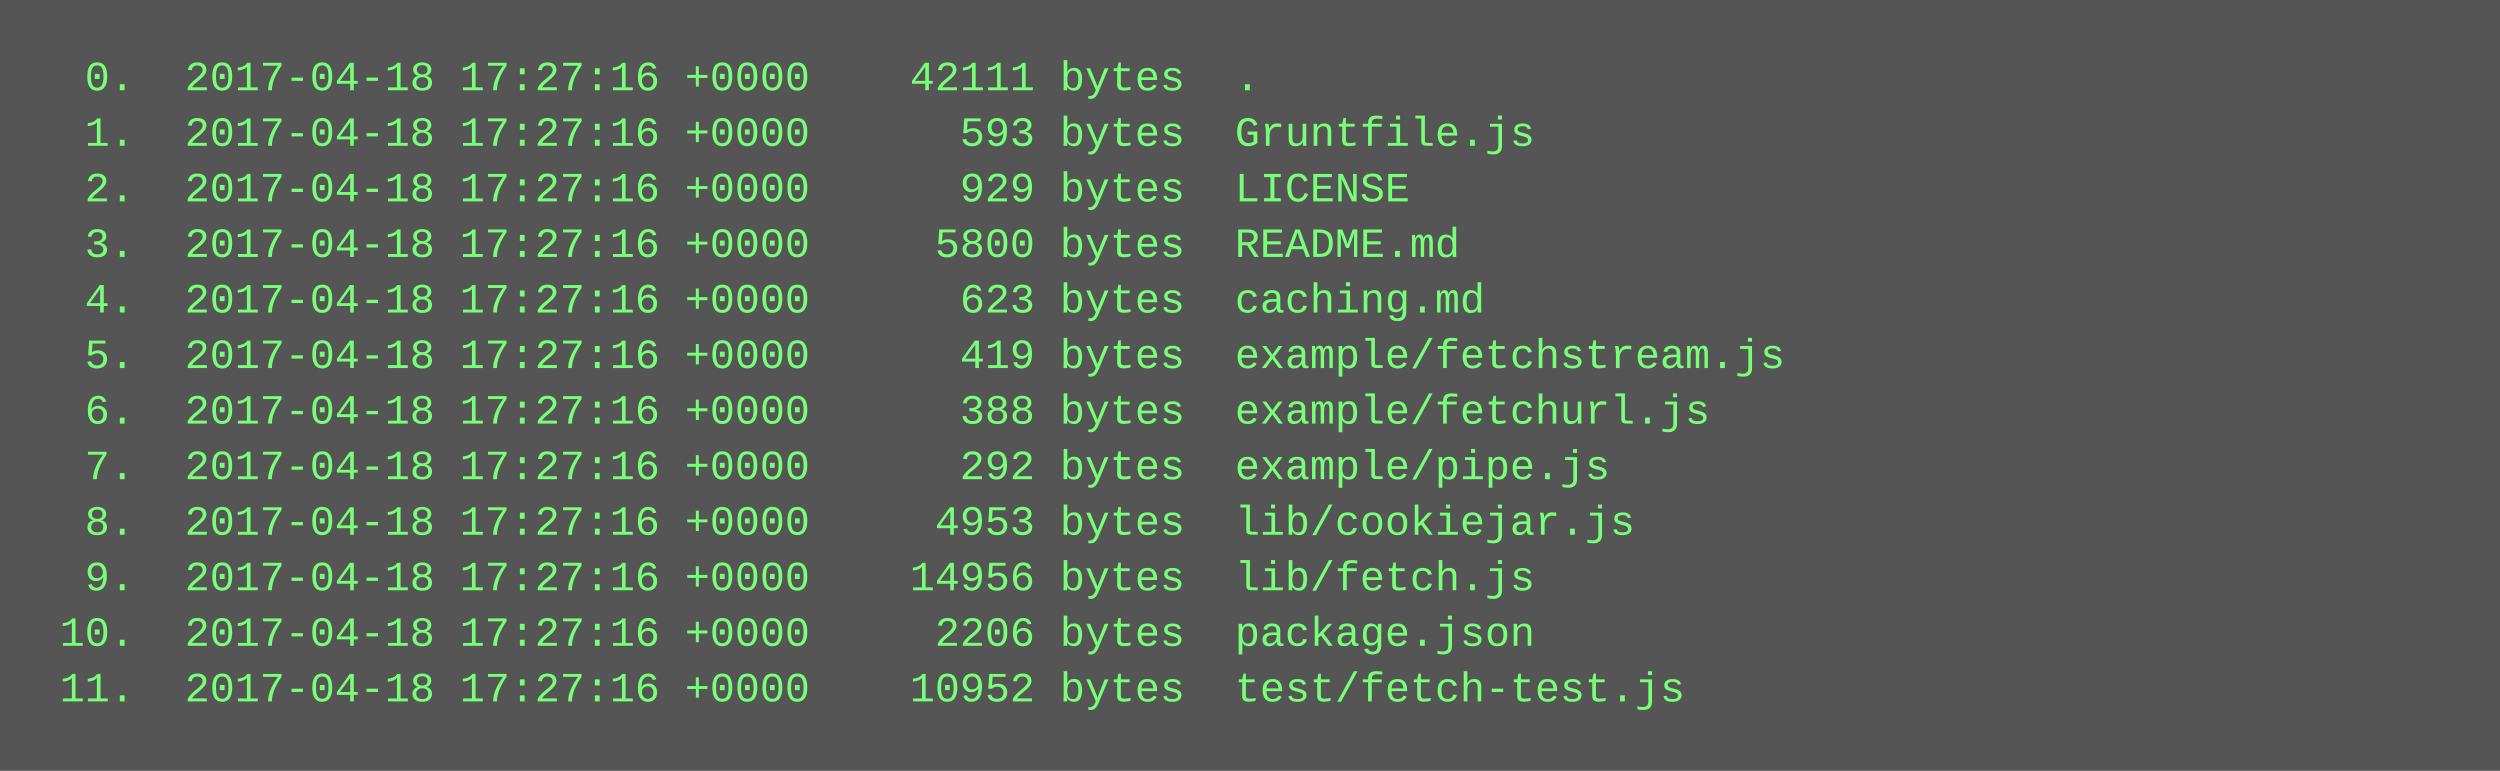
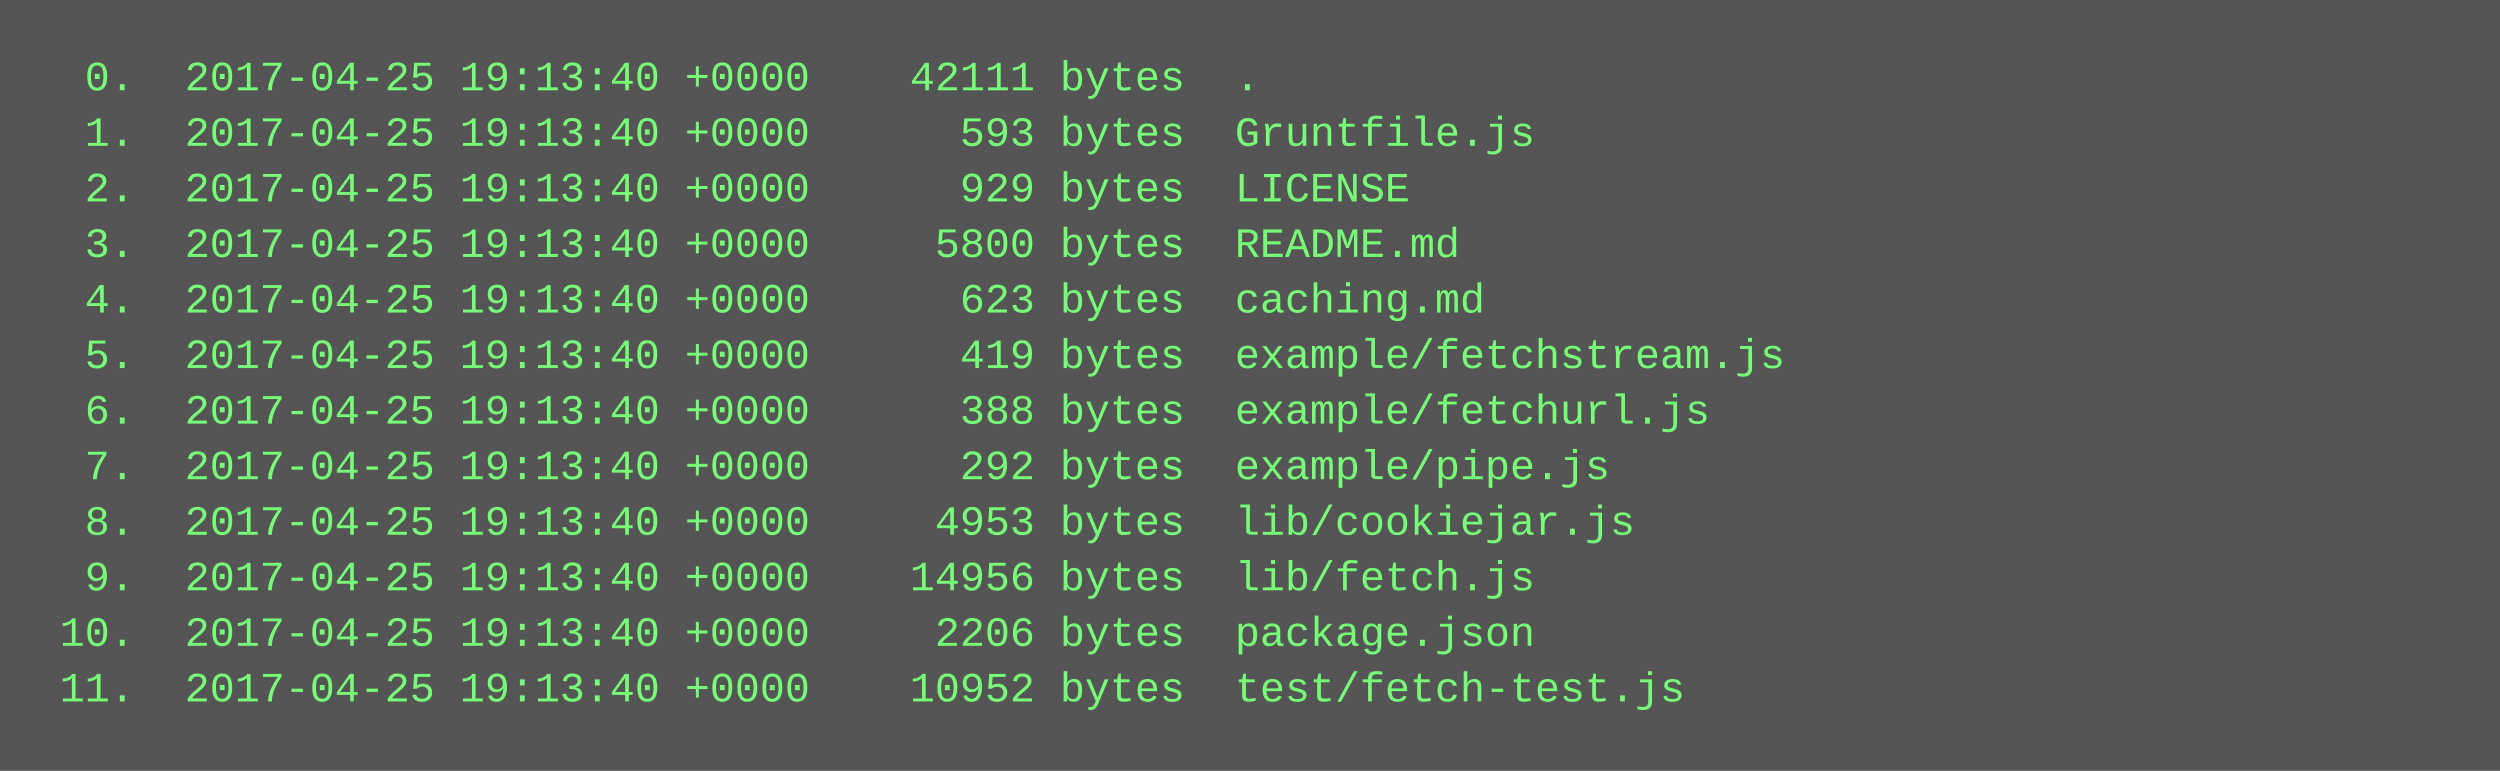
<svg xmlns="http://www.w3.org/2000/svg" height="222" width="720">
  <rect height="222" fill="#555" width="720" />
  <text fill="#7f7" font-family="Courier New" font-size="12" xml:space="preserve">
-     <tspan x="10" y="26">  0.  2017-04-18 17:27:16 +0000    42111 bytes  .</tspan>
-     <tspan x="10" y="42">  1.  2017-04-18 17:27:16 +0000      593 bytes  Gruntfile.js</tspan>
-     <tspan x="10" y="58">  2.  2017-04-18 17:27:16 +0000      929 bytes  LICENSE</tspan>
-     <tspan x="10" y="74">  3.  2017-04-18 17:27:16 +0000     5800 bytes  README.md</tspan>
-     <tspan x="10" y="90">  4.  2017-04-18 17:27:16 +0000      623 bytes  caching.md</tspan>
-     <tspan x="10" y="106">  5.  2017-04-18 17:27:16 +0000      419 bytes  example/fetchstream.js</tspan>
-     <tspan x="10" y="122">  6.  2017-04-18 17:27:16 +0000      388 bytes  example/fetchurl.js</tspan>
-     <tspan x="10" y="138">  7.  2017-04-18 17:27:16 +0000      292 bytes  example/pipe.js</tspan>
-     <tspan x="10" y="154">  8.  2017-04-18 17:27:16 +0000     4953 bytes  lib/cookiejar.js</tspan>
-     <tspan x="10" y="170">  9.  2017-04-18 17:27:16 +0000    14956 bytes  lib/fetch.js</tspan>
-     <tspan x="10" y="186"> 10.  2017-04-18 17:27:16 +0000     2206 bytes  package.json</tspan>
-     <tspan x="10" y="202"> 11.  2017-04-18 17:27:16 +0000    10952 bytes  test/fetch-test.js</tspan>
+     <tspan x="10" y="26">  0.  2017-04-25 19:13:40 +0000    42111 bytes  .</tspan>
+     <tspan x="10" y="42">  1.  2017-04-25 19:13:40 +0000      593 bytes  Gruntfile.js</tspan>
+     <tspan x="10" y="58">  2.  2017-04-25 19:13:40 +0000      929 bytes  LICENSE</tspan>
+     <tspan x="10" y="74">  3.  2017-04-25 19:13:40 +0000     5800 bytes  README.md</tspan>
+     <tspan x="10" y="90">  4.  2017-04-25 19:13:40 +0000      623 bytes  caching.md</tspan>
+     <tspan x="10" y="106">  5.  2017-04-25 19:13:40 +0000      419 bytes  example/fetchstream.js</tspan>
+     <tspan x="10" y="122">  6.  2017-04-25 19:13:40 +0000      388 bytes  example/fetchurl.js</tspan>
+     <tspan x="10" y="138">  7.  2017-04-25 19:13:40 +0000      292 bytes  example/pipe.js</tspan>
+     <tspan x="10" y="154">  8.  2017-04-25 19:13:40 +0000     4953 bytes  lib/cookiejar.js</tspan>
+     <tspan x="10" y="170">  9.  2017-04-25 19:13:40 +0000    14956 bytes  lib/fetch.js</tspan>
+     <tspan x="10" y="186"> 10.  2017-04-25 19:13:40 +0000     2206 bytes  package.json</tspan>
+     <tspan x="10" y="202"> 11.  2017-04-25 19:13:40 +0000    10952 bytes  test/fetch-test.js</tspan>
  </text>
</svg>
